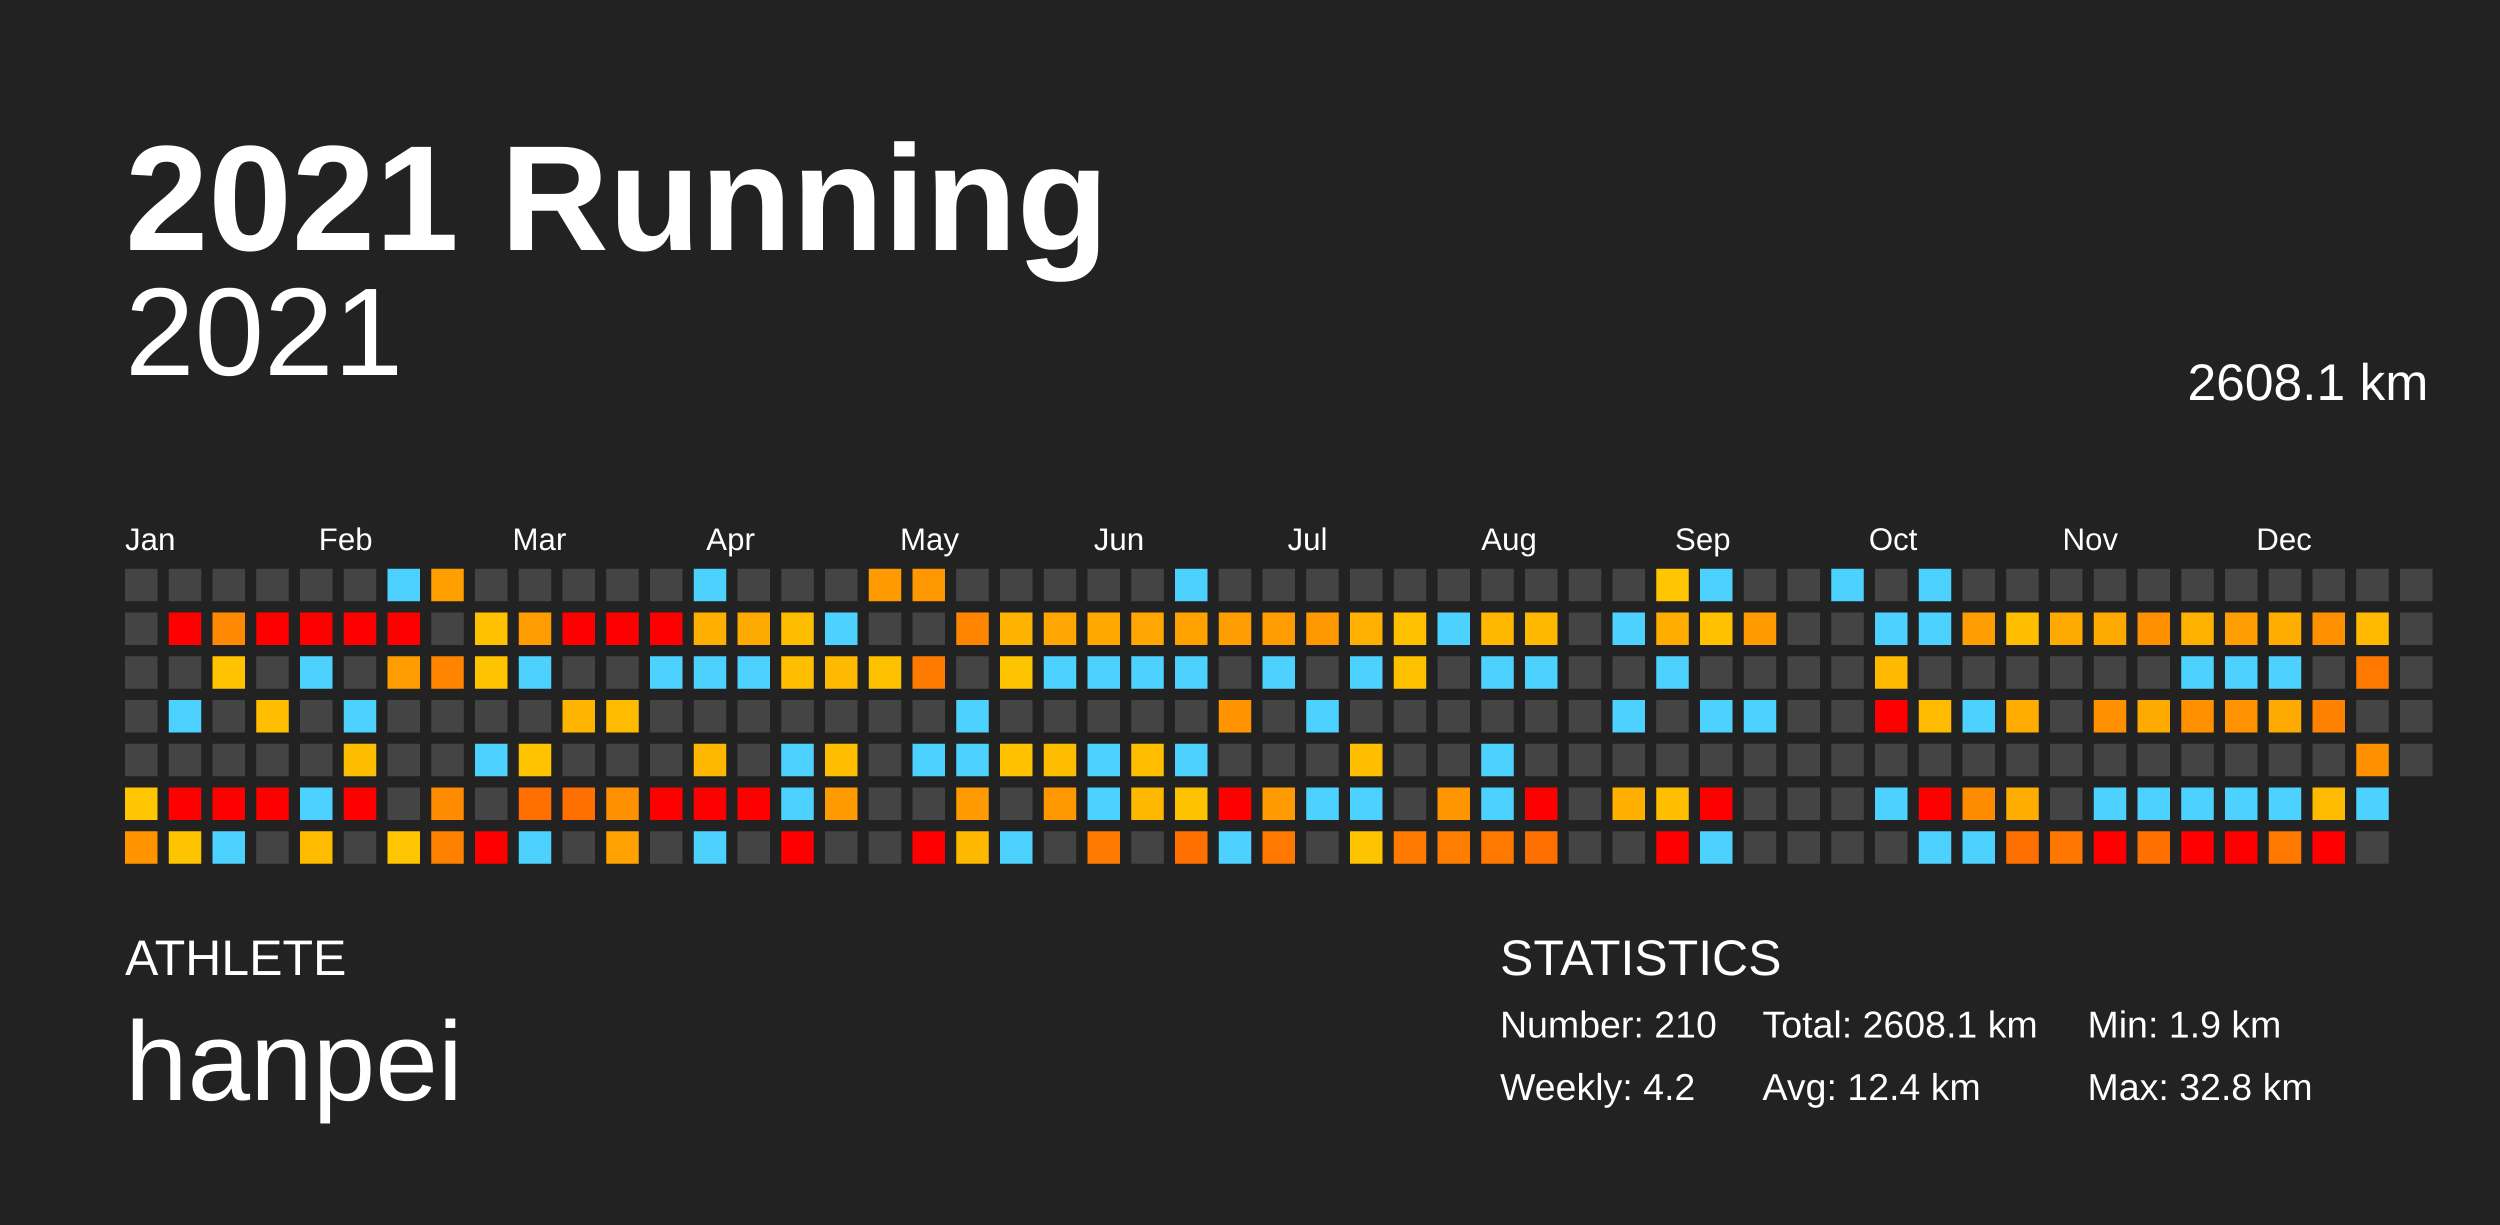
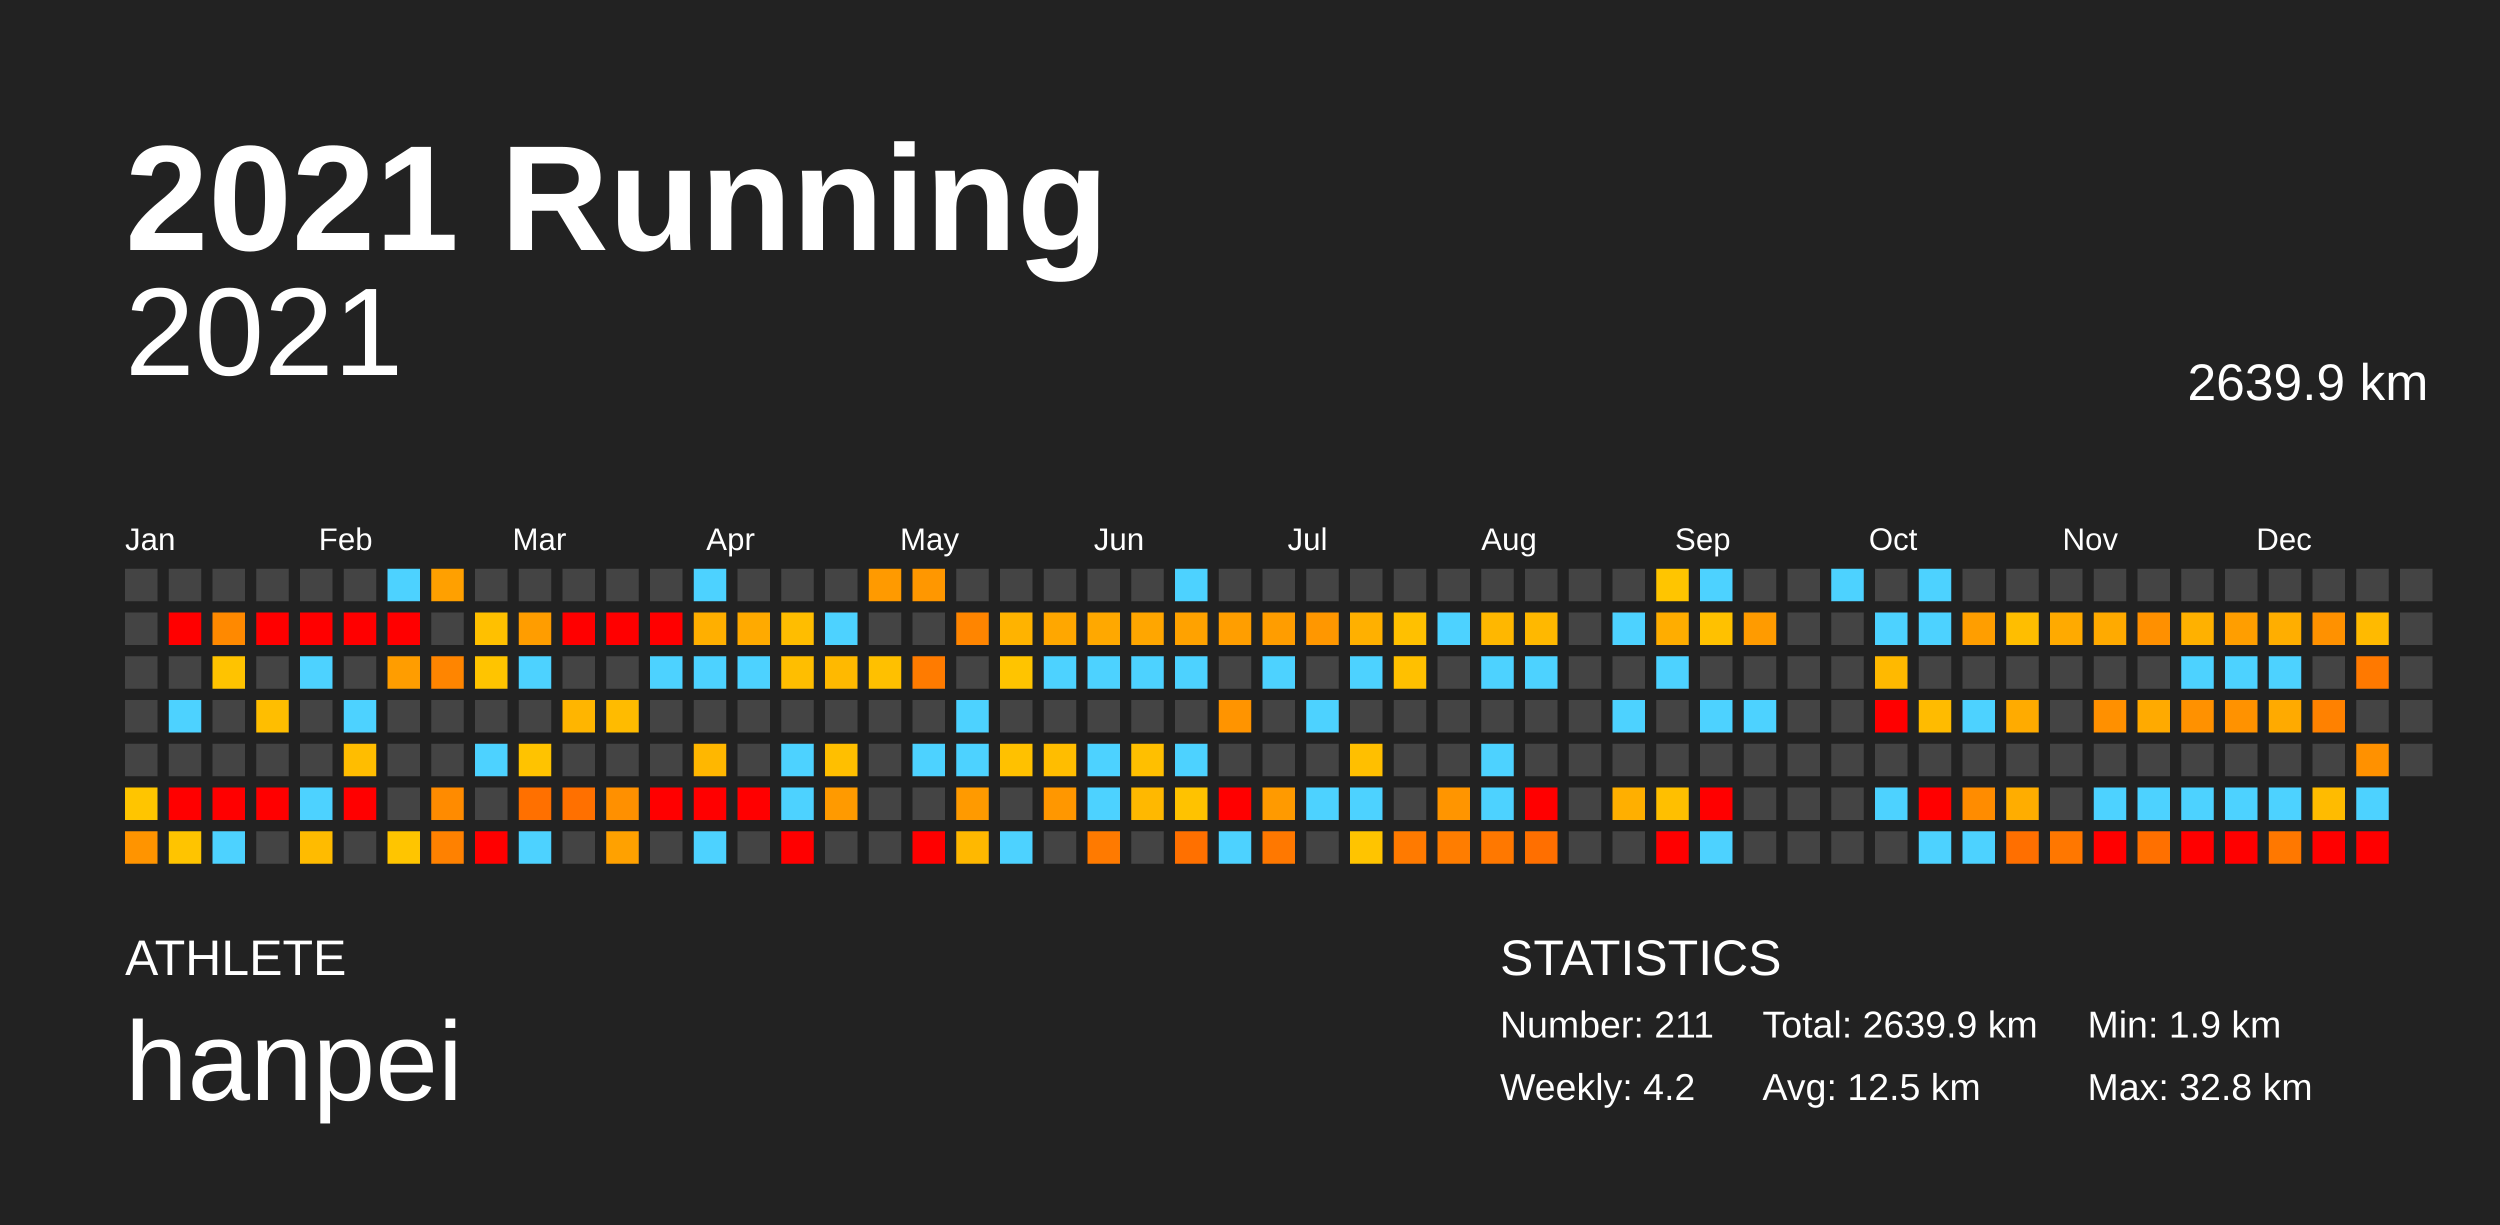
<svg xmlns="http://www.w3.org/2000/svg" baseProfile="full" height="98mm" version="1.1" viewBox="0,0,200,98" width="200mm">
  <defs />
  <rect fill="#222222" height="98" width="200" x="0" y="0" />
  <text fill="#FFFFFF" style="font-size:12px; font-family:Arial; font-weight:bold;" x="10" y="20">2021 Running</text>
  <text fill="#FFFFFF" style="font-size:4px; font-family:Arial" x="10" y="78">ATHLETE</text>
  <text fill="#FFFFFF" style="font-size:9px; font-family:Arial" x="10" y="88">hanpei</text>
  <text fill="#FFFFFF" style="font-size:4px; font-family:Arial" x="120" y="78">STATISTICS</text>
-   <text fill="#FFFFFF" style="font-size:3px; font-family:Arial" x="120" y="83">Number: 210</text>
+   <text fill="#FFFFFF" style="font-size:3px; font-family:Arial" x="120" y="83">Number: 211</text>
  <text fill="#FFFFFF" style="font-size:3px; font-family:Arial" x="120" y="88">Weekly: 4.2</text>
-   <text fill="#FFFFFF" style="font-size:3px; font-family:Arial" x="141" y="83">Total: 2608.1 km</text>
-   <text fill="#FFFFFF" style="font-size:3px; font-family:Arial" x="141" y="88">Avg: 12.4 km</text>
+   <text fill="#FFFFFF" style="font-size:3px; font-family:Arial" x="141" y="83">Total: 2639.9 km</text>
+   <text fill="#FFFFFF" style="font-size:3px; font-family:Arial" x="141" y="88">Avg: 12.5 km</text>
  <text fill="#FFFFFF" style="font-size:3px; font-family:Arial" x="167" y="83">Min: 1.9 km</text>
  <text fill="#FFFFFF" style="font-size:3px; font-family:Arial" x="167" y="88">Max: 32.8 km</text>
  <text alignment-baseline="hanging" fill="#FFFFFF" style="font-size:10.0px; font-family:Arial;" x="10" y="30">2021</text>
-   <text alignment-baseline="hanging" fill="#FFFFFF" style="font-size:4.125px; font-family:Arial;" x="175" y="32">2608.1 km</text>
+   <text alignment-baseline="hanging" fill="#FFFFFF" style="font-size:4.125px; font-family:Arial;" x="175" y="32">2639.9 km</text>
  <text fill="#FFFFFF" style="font-size:2.5px; font-family:Arial" x="10.0" y="44">Jan</text>
  <text fill="#FFFFFF" style="font-size:2.5px; font-family:Arial" x="25.5" y="44">Feb</text>
  <text fill="#FFFFFF" style="font-size:2.5px; font-family:Arial" x="41.0" y="44">Mar</text>
  <text fill="#FFFFFF" style="font-size:2.5px; font-family:Arial" x="56.5" y="44">Apr</text>
  <text fill="#FFFFFF" style="font-size:2.5px; font-family:Arial" x="72.0" y="44">May</text>
  <text fill="#FFFFFF" style="font-size:2.5px; font-family:Arial" x="87.5" y="44">Jun</text>
  <text fill="#FFFFFF" style="font-size:2.5px; font-family:Arial" x="103.0" y="44">Jul</text>
  <text fill="#FFFFFF" style="font-size:2.5px; font-family:Arial" x="118.5" y="44">Aug</text>
  <text fill="#FFFFFF" style="font-size:2.5px; font-family:Arial" x="134.0" y="44">Sep</text>
  <text fill="#FFFFFF" style="font-size:2.5px; font-family:Arial" x="149.5" y="44">Oct</text>
  <text fill="#FFFFFF" style="font-size:2.5px; font-family:Arial" x="165.0" y="44">Nov</text>
  <text fill="#FFFFFF" style="font-size:2.5px; font-family:Arial" x="180.5" y="44">Dec</text>
  <rect fill="#444444" height="2.6" width="2.6" x="10.0" y="45.5" />
  <rect fill="#444444" height="2.6" width="2.6" x="10.0" y="49.0" />
  <rect fill="#444444" height="2.6" width="2.6" x="10.0" y="52.5" />
  <rect fill="#444444" height="2.6" width="2.6" x="10.0" y="56.0" />
  <rect fill="#444444" height="2.6" width="2.6" x="10.0" y="59.5" />
  <rect fill="#ffc500" height="2.6" width="2.6" x="10.0" y="63.0" />
  <rect fill="#ff9400" height="2.6" width="2.6" x="10.0" y="66.5" />
  <rect fill="#444444" height="2.6" width="2.6" x="13.5" y="45.5" />
  <rect fill="red" height="2.6" width="2.6" x="13.5" y="49.0" />
  <rect fill="#444444" height="2.6" width="2.6" x="13.5" y="52.5" />
  <rect fill="#4dd2ff" height="2.6" width="2.6" x="13.5" y="56.0" />
  <rect fill="#444444" height="2.6" width="2.6" x="13.5" y="59.5" />
  <rect fill="red" height="2.6" width="2.6" x="13.5" y="63.0" />
  <rect fill="#ffc400" height="2.6" width="2.6" x="13.5" y="66.5" />
  <rect fill="#444444" height="2.6" width="2.6" x="17.0" y="45.5" />
  <rect fill="#ff8900" height="2.6" width="2.6" x="17.0" y="49.0" />
  <rect fill="#ffc300" height="2.6" width="2.6" x="17.0" y="52.5" />
  <rect fill="#444444" height="2.6" width="2.6" x="17.0" y="56.0" />
  <rect fill="#444444" height="2.6" width="2.6" x="17.0" y="59.5" />
  <rect fill="red" height="2.6" width="2.6" x="17.0" y="63.0" />
  <rect fill="#4dd2ff" height="2.6" width="2.6" x="17.0" y="66.5" />
  <rect fill="#444444" height="2.6" width="2.6" x="20.5" y="45.5" />
  <rect fill="red" height="2.6" width="2.6" x="20.5" y="49.0" />
  <rect fill="#444444" height="2.6" width="2.6" x="20.5" y="52.5" />
  <rect fill="#ffbe00" height="2.6" width="2.6" x="20.5" y="56.0" />
  <rect fill="#444444" height="2.6" width="2.6" x="20.5" y="59.5" />
  <rect fill="red" height="2.6" width="2.6" x="20.5" y="63.0" />
  <rect fill="#444444" height="2.6" width="2.6" x="20.5" y="66.5" />
  <rect fill="#444444" height="2.6" width="2.6" x="24.0" y="45.5" />
  <rect fill="red" height="2.6" width="2.6" x="24.0" y="49.0" />
  <rect fill="#4dd2ff" height="2.6" width="2.6" x="24.0" y="52.5" />
  <rect fill="#444444" height="2.6" width="2.6" x="24.0" y="56.0" />
  <rect fill="#444444" height="2.6" width="2.6" x="24.0" y="59.5" />
  <rect fill="#4dd2ff" height="2.6" width="2.6" x="24.0" y="63.0" />
  <rect fill="#ffbb00" height="2.6" width="2.6" x="24.0" y="66.5" />
  <rect fill="#444444" height="2.6" width="2.6" x="27.5" y="45.5" />
  <rect fill="red" height="2.6" width="2.6" x="27.5" y="49.0" />
  <rect fill="#444444" height="2.6" width="2.6" x="27.5" y="52.5" />
  <rect fill="#4dd2ff" height="2.6" width="2.6" x="27.5" y="56.0" />
  <rect fill="#ffbd00" height="2.6" width="2.6" x="27.5" y="59.5" />
  <rect fill="red" height="2.6" width="2.6" x="27.5" y="63.0" />
  <rect fill="#444444" height="2.6" width="2.6" x="27.5" y="66.5" />
  <rect fill="#4dd2ff" height="2.6" width="2.6" x="31.0" y="45.5" />
  <rect fill="red" height="2.6" width="2.6" x="31.0" y="49.0" />
  <rect fill="#ff9d00" height="2.6" width="2.6" x="31.0" y="52.5" />
  <rect fill="#444444" height="2.6" width="2.6" x="31.0" y="56.0" />
  <rect fill="#444444" height="2.6" width="2.6" x="31.0" y="59.5" />
  <rect fill="#444444" height="2.6" width="2.6" x="31.0" y="63.0" />
  <rect fill="#ffc500" height="2.6" width="2.6" x="31.0" y="66.5" />
  <rect fill="#ffa000" height="2.6" width="2.6" x="34.5" y="45.5" />
  <rect fill="#444444" height="2.6" width="2.6" x="34.5" y="49.0" />
  <rect fill="#ff8500" height="2.6" width="2.6" x="34.5" y="52.5" />
  <rect fill="#444444" height="2.6" width="2.6" x="34.5" y="56.0" />
  <rect fill="#444444" height="2.6" width="2.6" x="34.5" y="59.5" />
  <rect fill="#ff8b00" height="2.6" width="2.6" x="34.5" y="63.0" />
  <rect fill="#ff8100" height="2.6" width="2.6" x="34.5" y="66.5" />
  <rect fill="#444444" height="2.6" width="2.6" x="38.0" y="45.5" />
  <rect fill="#ffc000" height="2.6" width="2.6" x="38.0" y="49.0" />
  <rect fill="#ffc400" height="2.6" width="2.6" x="38.0" y="52.5" />
  <rect fill="#444444" height="2.6" width="2.6" x="38.0" y="56.0" />
  <rect fill="#4dd2ff" height="2.6" width="2.6" x="38.0" y="59.5" />
  <rect fill="#444444" height="2.6" width="2.6" x="38.0" y="63.0" />
  <rect fill="red" height="2.6" width="2.6" x="38.0" y="66.5" />
  <rect fill="#444444" height="2.6" width="2.6" x="41.5" y="45.5" />
  <rect fill="#ff9d00" height="2.6" width="2.6" x="41.5" y="49.0" />
  <rect fill="#4dd2ff" height="2.6" width="2.6" x="41.5" y="52.5" />
  <rect fill="#444444" height="2.6" width="2.6" x="41.5" y="56.0" />
  <rect fill="#ffc300" height="2.6" width="2.6" x="41.5" y="59.5" />
  <rect fill="#ff7000" height="2.6" width="2.6" x="41.5" y="63.0" />
  <rect fill="#4dd2ff" height="2.6" width="2.6" x="41.5" y="66.5" />
  <rect fill="#444444" height="2.6" width="2.6" x="45.0" y="45.5" />
  <rect fill="red" height="2.6" width="2.6" x="45.0" y="49.0" />
  <rect fill="#444444" height="2.6" width="2.6" x="45.0" y="52.5" />
  <rect fill="#ffb500" height="2.6" width="2.6" x="45.0" y="56.0" />
  <rect fill="#444444" height="2.6" width="2.6" x="45.0" y="59.5" />
  <rect fill="#ff7000" height="2.6" width="2.6" x="45.0" y="63.0" />
  <rect fill="#444444" height="2.6" width="2.6" x="45.0" y="66.5" />
  <rect fill="#444444" height="2.6" width="2.6" x="48.5" y="45.5" />
  <rect fill="red" height="2.6" width="2.6" x="48.5" y="49.0" />
  <rect fill="#444444" height="2.6" width="2.6" x="48.5" y="52.5" />
  <rect fill="#ffbb00" height="2.6" width="2.6" x="48.5" y="56.0" />
  <rect fill="#444444" height="2.6" width="2.6" x="48.5" y="59.5" />
  <rect fill="#ff9000" height="2.6" width="2.6" x="48.5" y="63.0" />
  <rect fill="#ffa100" height="2.6" width="2.6" x="48.5" y="66.5" />
  <rect fill="#444444" height="2.6" width="2.6" x="52.0" y="45.5" />
  <rect fill="red" height="2.6" width="2.6" x="52.0" y="49.0" />
  <rect fill="#4dd2ff" height="2.6" width="2.6" x="52.0" y="52.5" />
  <rect fill="#444444" height="2.6" width="2.6" x="52.0" y="56.0" />
  <rect fill="#444444" height="2.6" width="2.6" x="52.0" y="59.5" />
  <rect fill="red" height="2.6" width="2.6" x="52.0" y="63.0" />
  <rect fill="#444444" height="2.6" width="2.6" x="52.0" y="66.5" />
  <rect fill="#4dd2ff" height="2.6" width="2.6" x="55.5" y="45.5" />
  <rect fill="#ffaf00" height="2.6" width="2.6" x="55.5" y="49.0" />
  <rect fill="#4dd2ff" height="2.6" width="2.6" x="55.5" y="52.5" />
  <rect fill="#444444" height="2.6" width="2.6" x="55.5" y="56.0" />
  <rect fill="#ffb700" height="2.6" width="2.6" x="55.5" y="59.5" />
  <rect fill="red" height="2.6" width="2.6" x="55.5" y="63.0" />
  <rect fill="#4dd2ff" height="2.6" width="2.6" x="55.5" y="66.5" />
  <rect fill="#444444" height="2.6" width="2.6" x="59.0" y="45.5" />
  <rect fill="#ffaa00" height="2.6" width="2.6" x="59.0" y="49.0" />
  <rect fill="#4dd2ff" height="2.6" width="2.6" x="59.0" y="52.5" />
  <rect fill="#444444" height="2.6" width="2.6" x="59.0" y="56.0" />
  <rect fill="#444444" height="2.6" width="2.6" x="59.0" y="59.5" />
  <rect fill="red" height="2.6" width="2.6" x="59.0" y="63.0" />
  <rect fill="#444444" height="2.6" width="2.6" x="59.0" y="66.5" />
  <rect fill="#444444" height="2.6" width="2.6" x="62.5" y="45.5" />
  <rect fill="#ffbd00" height="2.6" width="2.6" x="62.5" y="49.0" />
  <rect fill="#ffbe00" height="2.6" width="2.6" x="62.5" y="52.5" />
  <rect fill="#444444" height="2.6" width="2.6" x="62.5" y="56.0" />
  <rect fill="#4dd2ff" height="2.6" width="2.6" x="62.5" y="59.5" />
  <rect fill="#4dd2ff" height="2.6" width="2.6" x="62.5" y="63.0" />
  <rect fill="red" height="2.6" width="2.6" x="62.5" y="66.5" />
  <rect fill="#444444" height="2.6" width="2.6" x="66.0" y="45.5" />
  <rect fill="#4dd2ff" height="2.6" width="2.6" x="66.0" y="49.0" />
  <rect fill="#ffb900" height="2.6" width="2.6" x="66.0" y="52.5" />
  <rect fill="#444444" height="2.6" width="2.6" x="66.0" y="56.0" />
  <rect fill="#ffbf00" height="2.6" width="2.6" x="66.0" y="59.5" />
  <rect fill="#ff9a00" height="2.6" width="2.6" x="66.0" y="63.0" />
  <rect fill="#444444" height="2.6" width="2.6" x="66.0" y="66.5" />
  <rect fill="#ff9a00" height="2.6" width="2.6" x="69.5" y="45.5" />
  <rect fill="#444444" height="2.6" width="2.6" x="69.5" y="49.0" />
  <rect fill="#ffc000" height="2.6" width="2.6" x="69.5" y="52.5" />
  <rect fill="#444444" height="2.6" width="2.6" x="69.5" y="56.0" />
  <rect fill="#444444" height="2.6" width="2.6" x="69.5" y="59.5" />
  <rect fill="#444444" height="2.6" width="2.6" x="69.5" y="63.0" />
  <rect fill="#444444" height="2.6" width="2.6" x="69.5" y="66.5" />
  <rect fill="#ff9700" height="2.6" width="2.6" x="73.0" y="45.5" />
  <rect fill="#444444" height="2.6" width="2.6" x="73.0" y="49.0" />
  <rect fill="#ff7b00" height="2.6" width="2.6" x="73.0" y="52.5" />
  <rect fill="#444444" height="2.6" width="2.6" x="73.0" y="56.0" />
  <rect fill="#4dd2ff" height="2.6" width="2.6" x="73.0" y="59.5" />
  <rect fill="#444444" height="2.6" width="2.6" x="73.0" y="63.0" />
  <rect fill="red" height="2.6" width="2.6" x="73.0" y="66.5" />
  <rect fill="#444444" height="2.6" width="2.6" x="76.5" y="45.5" />
  <rect fill="#ff8500" height="2.6" width="2.6" x="76.5" y="49.0" />
  <rect fill="#444444" height="2.6" width="2.6" x="76.5" y="52.5" />
  <rect fill="#4dd2ff" height="2.6" width="2.6" x="76.5" y="56.0" />
  <rect fill="#4dd2ff" height="2.6" width="2.6" x="76.5" y="59.5" />
  <rect fill="#ff9a00" height="2.6" width="2.6" x="76.5" y="63.0" />
  <rect fill="#ffb800" height="2.6" width="2.6" x="76.5" y="66.5" />
  <rect fill="#444444" height="2.6" width="2.6" x="80.0" y="45.5" />
  <rect fill="#ffb300" height="2.6" width="2.6" x="80.0" y="49.0" />
  <rect fill="#ffc400" height="2.6" width="2.6" x="80.0" y="52.5" />
  <rect fill="#444444" height="2.6" width="2.6" x="80.0" y="56.0" />
  <rect fill="#ffc100" height="2.6" width="2.6" x="80.0" y="59.5" />
  <rect fill="#444444" height="2.6" width="2.6" x="80.0" y="63.0" />
  <rect fill="#4dd2ff" height="2.6" width="2.6" x="80.0" y="66.5" />
  <rect fill="#444444" height="2.6" width="2.6" x="83.5" y="45.5" />
  <rect fill="#ffa700" height="2.6" width="2.6" x="83.5" y="49.0" />
  <rect fill="#4dd2ff" height="2.6" width="2.6" x="83.5" y="52.5" />
  <rect fill="#444444" height="2.6" width="2.6" x="83.5" y="56.0" />
  <rect fill="#ffbd00" height="2.6" width="2.6" x="83.5" y="59.5" />
  <rect fill="#ff9700" height="2.6" width="2.6" x="83.5" y="63.0" />
  <rect fill="#444444" height="2.6" width="2.6" x="83.5" y="66.5" />
  <rect fill="#444444" height="2.6" width="2.6" x="87.0" y="45.5" />
  <rect fill="#ffa800" height="2.6" width="2.6" x="87.0" y="49.0" />
  <rect fill="#4dd2ff" height="2.6" width="2.6" x="87.0" y="52.5" />
  <rect fill="#444444" height="2.6" width="2.6" x="87.0" y="56.0" />
  <rect fill="#4dd2ff" height="2.6" width="2.6" x="87.0" y="59.5" />
  <rect fill="#4dd2ff" height="2.6" width="2.6" x="87.0" y="63.0" />
  <rect fill="#ff7a00" height="2.6" width="2.6" x="87.0" y="66.5" />
  <rect fill="#444444" height="2.6" width="2.6" x="90.5" y="45.5" />
  <rect fill="#ffa600" height="2.6" width="2.6" x="90.5" y="49.0" />
  <rect fill="#4dd2ff" height="2.6" width="2.6" x="90.5" y="52.5" />
  <rect fill="#444444" height="2.6" width="2.6" x="90.5" y="56.0" />
  <rect fill="#ffbf00" height="2.6" width="2.6" x="90.5" y="59.5" />
  <rect fill="#ffb800" height="2.6" width="2.6" x="90.5" y="63.0" />
  <rect fill="#444444" height="2.6" width="2.6" x="90.5" y="66.5" />
  <rect fill="#4dd2ff" height="2.6" width="2.6" x="94.0" y="45.5" />
  <rect fill="#ffa200" height="2.6" width="2.6" x="94.0" y="49.0" />
  <rect fill="#4dd2ff" height="2.6" width="2.6" x="94.0" y="52.5" />
  <rect fill="#444444" height="2.6" width="2.6" x="94.0" y="56.0" />
  <rect fill="#4dd2ff" height="2.6" width="2.6" x="94.0" y="59.5" />
  <rect fill="#ffc200" height="2.6" width="2.6" x="94.0" y="63.0" />
  <rect fill="#ff7000" height="2.6" width="2.6" x="94.0" y="66.5" />
  <rect fill="#444444" height="2.6" width="2.6" x="97.5" y="45.5" />
  <rect fill="#ff9e00" height="2.6" width="2.6" x="97.5" y="49.0" />
  <rect fill="#444444" height="2.6" width="2.6" x="97.5" y="52.5" />
  <rect fill="#ff9400" height="2.6" width="2.6" x="97.5" y="56.0" />
  <rect fill="#444444" height="2.6" width="2.6" x="97.5" y="59.5" />
  <rect fill="red" height="2.6" width="2.6" x="97.5" y="63.0" />
  <rect fill="#4dd2ff" height="2.6" width="2.6" x="97.5" y="66.5" />
  <rect fill="#444444" height="2.6" width="2.6" x="101.0" y="45.5" />
  <rect fill="#ff9d00" height="2.6" width="2.6" x="101.0" y="49.0" />
  <rect fill="#4dd2ff" height="2.6" width="2.6" x="101.0" y="52.5" />
  <rect fill="#444444" height="2.6" width="2.6" x="101.0" y="56.0" />
  <rect fill="#444444" height="2.6" width="2.6" x="101.0" y="59.5" />
  <rect fill="#ff9a00" height="2.6" width="2.6" x="101.0" y="63.0" />
  <rect fill="#ff7800" height="2.6" width="2.6" x="101.0" y="66.5" />
  <rect fill="#444444" height="2.6" width="2.6" x="104.5" y="45.5" />
  <rect fill="#ff9700" height="2.6" width="2.6" x="104.5" y="49.0" />
  <rect fill="#444444" height="2.6" width="2.6" x="104.5" y="52.5" />
  <rect fill="#4dd2ff" height="2.6" width="2.6" x="104.5" y="56.0" />
  <rect fill="#444444" height="2.6" width="2.6" x="104.5" y="59.5" />
  <rect fill="#4dd2ff" height="2.6" width="2.6" x="104.5" y="63.0" />
  <rect fill="#444444" height="2.6" width="2.6" x="104.5" y="66.5" />
  <rect fill="#444444" height="2.6" width="2.6" x="108.0" y="45.5" />
  <rect fill="#ffb000" height="2.6" width="2.6" x="108.0" y="49.0" />
  <rect fill="#4dd2ff" height="2.6" width="2.6" x="108.0" y="52.5" />
  <rect fill="#444444" height="2.6" width="2.6" x="108.0" y="56.0" />
  <rect fill="#ffbf00" height="2.6" width="2.6" x="108.0" y="59.5" />
  <rect fill="#4dd2ff" height="2.6" width="2.6" x="108.0" y="63.0" />
  <rect fill="#ffc400" height="2.6" width="2.6" x="108.0" y="66.5" />
  <rect fill="#444444" height="2.6" width="2.6" x="111.5" y="45.5" />
  <rect fill="#ffc000" height="2.6" width="2.6" x="111.5" y="49.0" />
  <rect fill="#ffc000" height="2.6" width="2.6" x="111.5" y="52.5" />
  <rect fill="#444444" height="2.6" width="2.6" x="111.5" y="56.0" />
  <rect fill="#444444" height="2.6" width="2.6" x="111.5" y="59.5" />
  <rect fill="#444444" height="2.6" width="2.6" x="111.5" y="63.0" />
  <rect fill="#ff7a00" height="2.6" width="2.6" x="111.5" y="66.5" />
  <rect fill="#444444" height="2.6" width="2.6" x="115.0" y="45.5" />
  <rect fill="#4dd2ff" height="2.6" width="2.6" x="115.0" y="49.0" />
  <rect fill="#444444" height="2.6" width="2.6" x="115.0" y="52.5" />
  <rect fill="#444444" height="2.6" width="2.6" x="115.0" y="56.0" />
  <rect fill="#444444" height="2.6" width="2.6" x="115.0" y="59.5" />
  <rect fill="#ff9500" height="2.6" width="2.6" x="115.0" y="63.0" />
  <rect fill="#ff7d00" height="2.6" width="2.6" x="115.0" y="66.5" />
  <rect fill="#444444" height="2.6" width="2.6" x="118.5" y="45.5" />
  <rect fill="#ffb700" height="2.6" width="2.6" x="118.5" y="49.0" />
  <rect fill="#4dd2ff" height="2.6" width="2.6" x="118.5" y="52.5" />
  <rect fill="#444444" height="2.6" width="2.6" x="118.5" y="56.0" />
  <rect fill="#4dd2ff" height="2.6" width="2.6" x="118.5" y="59.5" />
  <rect fill="#4dd2ff" height="2.6" width="2.6" x="118.5" y="63.0" />
  <rect fill="#ff7800" height="2.6" width="2.6" x="118.5" y="66.5" />
  <rect fill="#444444" height="2.6" width="2.6" x="122.0" y="45.5" />
  <rect fill="#ffb800" height="2.6" width="2.6" x="122.0" y="49.0" />
  <rect fill="#4dd2ff" height="2.6" width="2.6" x="122.0" y="52.5" />
  <rect fill="#444444" height="2.6" width="2.6" x="122.0" y="56.0" />
  <rect fill="#444444" height="2.6" width="2.6" x="122.0" y="59.5" />
  <rect fill="red" height="2.6" width="2.6" x="122.0" y="63.0" />
  <rect fill="#ff6f00" height="2.6" width="2.6" x="122.0" y="66.5" />
  <rect fill="#444444" height="2.6" width="2.6" x="125.5" y="45.5" />
  <rect fill="#444444" height="2.6" width="2.6" x="125.5" y="49.0" />
  <rect fill="#444444" height="2.6" width="2.6" x="125.5" y="52.5" />
  <rect fill="#444444" height="2.6" width="2.6" x="125.5" y="56.0" />
  <rect fill="#444444" height="2.6" width="2.6" x="125.5" y="59.5" />
  <rect fill="#444444" height="2.6" width="2.6" x="125.5" y="63.0" />
  <rect fill="#444444" height="2.6" width="2.6" x="125.5" y="66.5" />
  <rect fill="#444444" height="2.6" width="2.6" x="129.0" y="45.5" />
  <rect fill="#4dd2ff" height="2.6" width="2.6" x="129.0" y="49.0" />
  <rect fill="#444444" height="2.6" width="2.6" x="129.0" y="52.5" />
  <rect fill="#4dd2ff" height="2.6" width="2.6" x="129.0" y="56.0" />
  <rect fill="#444444" height="2.6" width="2.6" x="129.0" y="59.5" />
  <rect fill="#ffaf00" height="2.6" width="2.6" x="129.0" y="63.0" />
  <rect fill="#444444" height="2.6" width="2.6" x="129.0" y="66.5" />
  <rect fill="#ffc500" height="2.6" width="2.6" x="132.5" y="45.5" />
  <rect fill="#ffad00" height="2.6" width="2.6" x="132.5" y="49.0" />
  <rect fill="#4dd2ff" height="2.6" width="2.6" x="132.5" y="52.5" />
  <rect fill="#444444" height="2.6" width="2.6" x="132.5" y="56.0" />
  <rect fill="#444444" height="2.6" width="2.6" x="132.5" y="59.5" />
  <rect fill="#ffbf00" height="2.6" width="2.6" x="132.5" y="63.0" />
  <rect fill="red" height="2.6" width="2.6" x="132.5" y="66.5" />
  <rect fill="#4dd2ff" height="2.6" width="2.6" x="136.0" y="45.5" />
  <rect fill="#ffc100" height="2.6" width="2.6" x="136.0" y="49.0" />
  <rect fill="#444444" height="2.6" width="2.6" x="136.0" y="52.5" />
  <rect fill="#4dd2ff" height="2.6" width="2.6" x="136.0" y="56.0" />
  <rect fill="#444444" height="2.6" width="2.6" x="136.0" y="59.5" />
  <rect fill="red" height="2.6" width="2.6" x="136.0" y="63.0" />
  <rect fill="#4dd2ff" height="2.6" width="2.6" x="136.0" y="66.5" />
  <rect fill="#444444" height="2.6" width="2.6" x="139.5" y="45.5" />
  <rect fill="#ff9b00" height="2.6" width="2.6" x="139.5" y="49.0" />
  <rect fill="#444444" height="2.6" width="2.6" x="139.5" y="52.5" />
  <rect fill="#4dd2ff" height="2.6" width="2.6" x="139.5" y="56.0" />
  <rect fill="#444444" height="2.6" width="2.6" x="139.5" y="59.5" />
  <rect fill="#444444" height="2.6" width="2.6" x="139.5" y="63.0" />
  <rect fill="#444444" height="2.6" width="2.6" x="139.5" y="66.5" />
  <rect fill="#444444" height="2.6" width="2.6" x="143.0" y="45.5" />
  <rect fill="#444444" height="2.6" width="2.6" x="143.0" y="49.0" />
  <rect fill="#444444" height="2.6" width="2.6" x="143.0" y="52.5" />
  <rect fill="#444444" height="2.6" width="2.6" x="143.0" y="56.0" />
  <rect fill="#444444" height="2.6" width="2.6" x="143.0" y="59.5" />
  <rect fill="#444444" height="2.6" width="2.6" x="143.0" y="63.0" />
  <rect fill="#444444" height="2.6" width="2.6" x="143.0" y="66.5" />
  <rect fill="#4dd2ff" height="2.6" width="2.6" x="146.5" y="45.5" />
  <rect fill="#444444" height="2.6" width="2.6" x="146.5" y="49.0" />
  <rect fill="#444444" height="2.6" width="2.6" x="146.5" y="52.5" />
  <rect fill="#444444" height="2.6" width="2.6" x="146.5" y="56.0" />
  <rect fill="#444444" height="2.6" width="2.6" x="146.5" y="59.5" />
  <rect fill="#444444" height="2.6" width="2.6" x="146.5" y="63.0" />
  <rect fill="#444444" height="2.6" width="2.6" x="146.5" y="66.5" />
  <rect fill="#444444" height="2.6" width="2.6" x="150.0" y="45.5" />
  <rect fill="#4dd2ff" height="2.6" width="2.6" x="150.0" y="49.0" />
  <rect fill="#ffb900" height="2.6" width="2.6" x="150.0" y="52.5" />
  <rect fill="red" height="2.6" width="2.6" x="150.0" y="56.0" />
  <rect fill="#444444" height="2.6" width="2.6" x="150.0" y="59.5" />
  <rect fill="#4dd2ff" height="2.6" width="2.6" x="150.0" y="63.0" />
  <rect fill="#444444" height="2.6" width="2.6" x="150.0" y="66.5" />
  <rect fill="#4dd2ff" height="2.6" width="2.6" x="153.5" y="45.5" />
  <rect fill="#4dd2ff" height="2.6" width="2.6" x="153.5" y="49.0" />
  <rect fill="#444444" height="2.6" width="2.6" x="153.5" y="52.5" />
  <rect fill="#ffbb00" height="2.6" width="2.6" x="153.5" y="56.0" />
  <rect fill="#444444" height="2.6" width="2.6" x="153.5" y="59.5" />
  <rect fill="red" height="2.6" width="2.6" x="153.5" y="63.0" />
  <rect fill="#4dd2ff" height="2.6" width="2.6" x="153.5" y="66.5" />
  <rect fill="#444444" height="2.6" width="2.6" x="157.0" y="45.5" />
  <rect fill="#ff9e00" height="2.6" width="2.6" x="157.0" y="49.0" />
  <rect fill="#444444" height="2.6" width="2.6" x="157.0" y="52.5" />
  <rect fill="#4dd2ff" height="2.6" width="2.6" x="157.0" y="56.0" />
  <rect fill="#444444" height="2.6" width="2.6" x="157.0" y="59.5" />
  <rect fill="#ff8c00" height="2.6" width="2.6" x="157.0" y="63.0" />
  <rect fill="#4dd2ff" height="2.6" width="2.6" x="157.0" y="66.5" />
  <rect fill="#444444" height="2.6" width="2.6" x="160.5" y="45.5" />
  <rect fill="#ffbe00" height="2.6" width="2.6" x="160.5" y="49.0" />
  <rect fill="#444444" height="2.6" width="2.6" x="160.5" y="52.5" />
  <rect fill="#ffab00" height="2.6" width="2.6" x="160.5" y="56.0" />
  <rect fill="#444444" height="2.6" width="2.6" x="160.5" y="59.5" />
  <rect fill="#ffad00" height="2.6" width="2.6" x="160.5" y="63.0" />
  <rect fill="#ff6f00" height="2.6" width="2.6" x="160.5" y="66.5" />
  <rect fill="#444444" height="2.6" width="2.6" x="164.0" y="45.5" />
  <rect fill="#ffaa00" height="2.6" width="2.6" x="164.0" y="49.0" />
  <rect fill="#444444" height="2.6" width="2.6" x="164.0" y="52.5" />
  <rect fill="#444444" height="2.6" width="2.6" x="164.0" y="56.0" />
  <rect fill="#444444" height="2.6" width="2.6" x="164.0" y="59.5" />
  <rect fill="#444444" height="2.6" width="2.6" x="164.0" y="63.0" />
  <rect fill="#ff7700" height="2.6" width="2.6" x="164.0" y="66.5" />
  <rect fill="#444444" height="2.6" width="2.6" x="167.5" y="45.5" />
  <rect fill="#ffaa00" height="2.6" width="2.6" x="167.5" y="49.0" />
  <rect fill="#444444" height="2.6" width="2.6" x="167.5" y="52.5" />
  <rect fill="#ff9000" height="2.6" width="2.6" x="167.5" y="56.0" />
  <rect fill="#444444" height="2.6" width="2.6" x="167.5" y="59.5" />
  <rect fill="#4dd2ff" height="2.6" width="2.6" x="167.5" y="63.0" />
  <rect fill="red" height="2.6" width="2.6" x="167.5" y="66.5" />
  <rect fill="#444444" height="2.6" width="2.6" x="171.0" y="45.5" />
  <rect fill="#ff9000" height="2.6" width="2.6" x="171.0" y="49.0" />
  <rect fill="#444444" height="2.6" width="2.6" x="171.0" y="52.5" />
  <rect fill="#ffaa00" height="2.6" width="2.6" x="171.0" y="56.0" />
  <rect fill="#444444" height="2.6" width="2.6" x="171.0" y="59.5" />
  <rect fill="#4dd2ff" height="2.6" width="2.6" x="171.0" y="63.0" />
  <rect fill="#ff7000" height="2.6" width="2.6" x="171.0" y="66.5" />
  <rect fill="#444444" height="2.6" width="2.6" x="174.5" y="45.5" />
  <rect fill="#ffb100" height="2.6" width="2.6" x="174.5" y="49.0" />
  <rect fill="#4dd2ff" height="2.6" width="2.6" x="174.5" y="52.5" />
  <rect fill="#ff9100" height="2.6" width="2.6" x="174.5" y="56.0" />
  <rect fill="#444444" height="2.6" width="2.6" x="174.5" y="59.5" />
  <rect fill="#4dd2ff" height="2.6" width="2.6" x="174.5" y="63.0" />
  <rect fill="red" height="2.6" width="2.6" x="174.5" y="66.5" />
  <rect fill="#444444" height="2.6" width="2.6" x="178.0" y="45.5" />
  <rect fill="#ff9e00" height="2.6" width="2.6" x="178.0" y="49.0" />
  <rect fill="#4dd2ff" height="2.6" width="2.6" x="178.0" y="52.5" />
  <rect fill="#ff9200" height="2.6" width="2.6" x="178.0" y="56.0" />
  <rect fill="#444444" height="2.6" width="2.6" x="178.0" y="59.5" />
  <rect fill="#4dd2ff" height="2.6" width="2.6" x="178.0" y="63.0" />
  <rect fill="red" height="2.6" width="2.6" x="178.0" y="66.5" />
  <rect fill="#444444" height="2.6" width="2.6" x="181.5" y="45.5" />
  <rect fill="#ffae00" height="2.6" width="2.6" x="181.5" y="49.0" />
  <rect fill="#4dd2ff" height="2.6" width="2.6" x="181.5" y="52.5" />
  <rect fill="#ffaa00" height="2.6" width="2.6" x="181.5" y="56.0" />
  <rect fill="#444444" height="2.6" width="2.6" x="181.5" y="59.5" />
  <rect fill="#4dd2ff" height="2.6" width="2.6" x="181.5" y="63.0" />
  <rect fill="#ff7800" height="2.6" width="2.6" x="181.5" y="66.5" />
  <rect fill="#444444" height="2.6" width="2.6" x="185.0" y="45.5" />
  <rect fill="#ff9100" height="2.6" width="2.6" x="185.0" y="49.0" />
  <rect fill="#444444" height="2.6" width="2.6" x="185.0" y="52.5" />
  <rect fill="#ff8100" height="2.6" width="2.6" x="185.0" y="56.0" />
  <rect fill="#444444" height="2.6" width="2.6" x="185.0" y="59.5" />
  <rect fill="#ffbb00" height="2.6" width="2.6" x="185.0" y="63.0" />
  <rect fill="red" height="2.6" width="2.6" x="185.0" y="66.5" />
  <rect fill="#444444" height="2.6" width="2.6" x="188.5" y="45.5" />
  <rect fill="#ffba00" height="2.6" width="2.6" x="188.5" y="49.0" />
  <rect fill="#ff7900" height="2.6" width="2.6" x="188.5" y="52.5" />
  <rect fill="#444444" height="2.6" width="2.6" x="188.5" y="56.0" />
  <rect fill="#ff9100" height="2.6" width="2.6" x="188.5" y="59.5" />
  <rect fill="#4dd2ff" height="2.6" width="2.6" x="188.5" y="63.0" />
-   <rect fill="#444444" height="2.6" width="2.6" x="188.5" y="66.5" />
+   <rect fill="red" height="2.6" width="2.6" x="188.5" y="66.5" />
  <rect fill="#444444" height="2.6" width="2.6" x="192.0" y="45.5" />
  <rect fill="#444444" height="2.6" width="2.6" x="192.0" y="49.0" />
  <rect fill="#444444" height="2.6" width="2.6" x="192.0" y="52.5" />
  <rect fill="#444444" height="2.6" width="2.6" x="192.0" y="56.0" />
  <rect fill="#444444" height="2.6" width="2.6" x="192.0" y="59.5" />
</svg>
